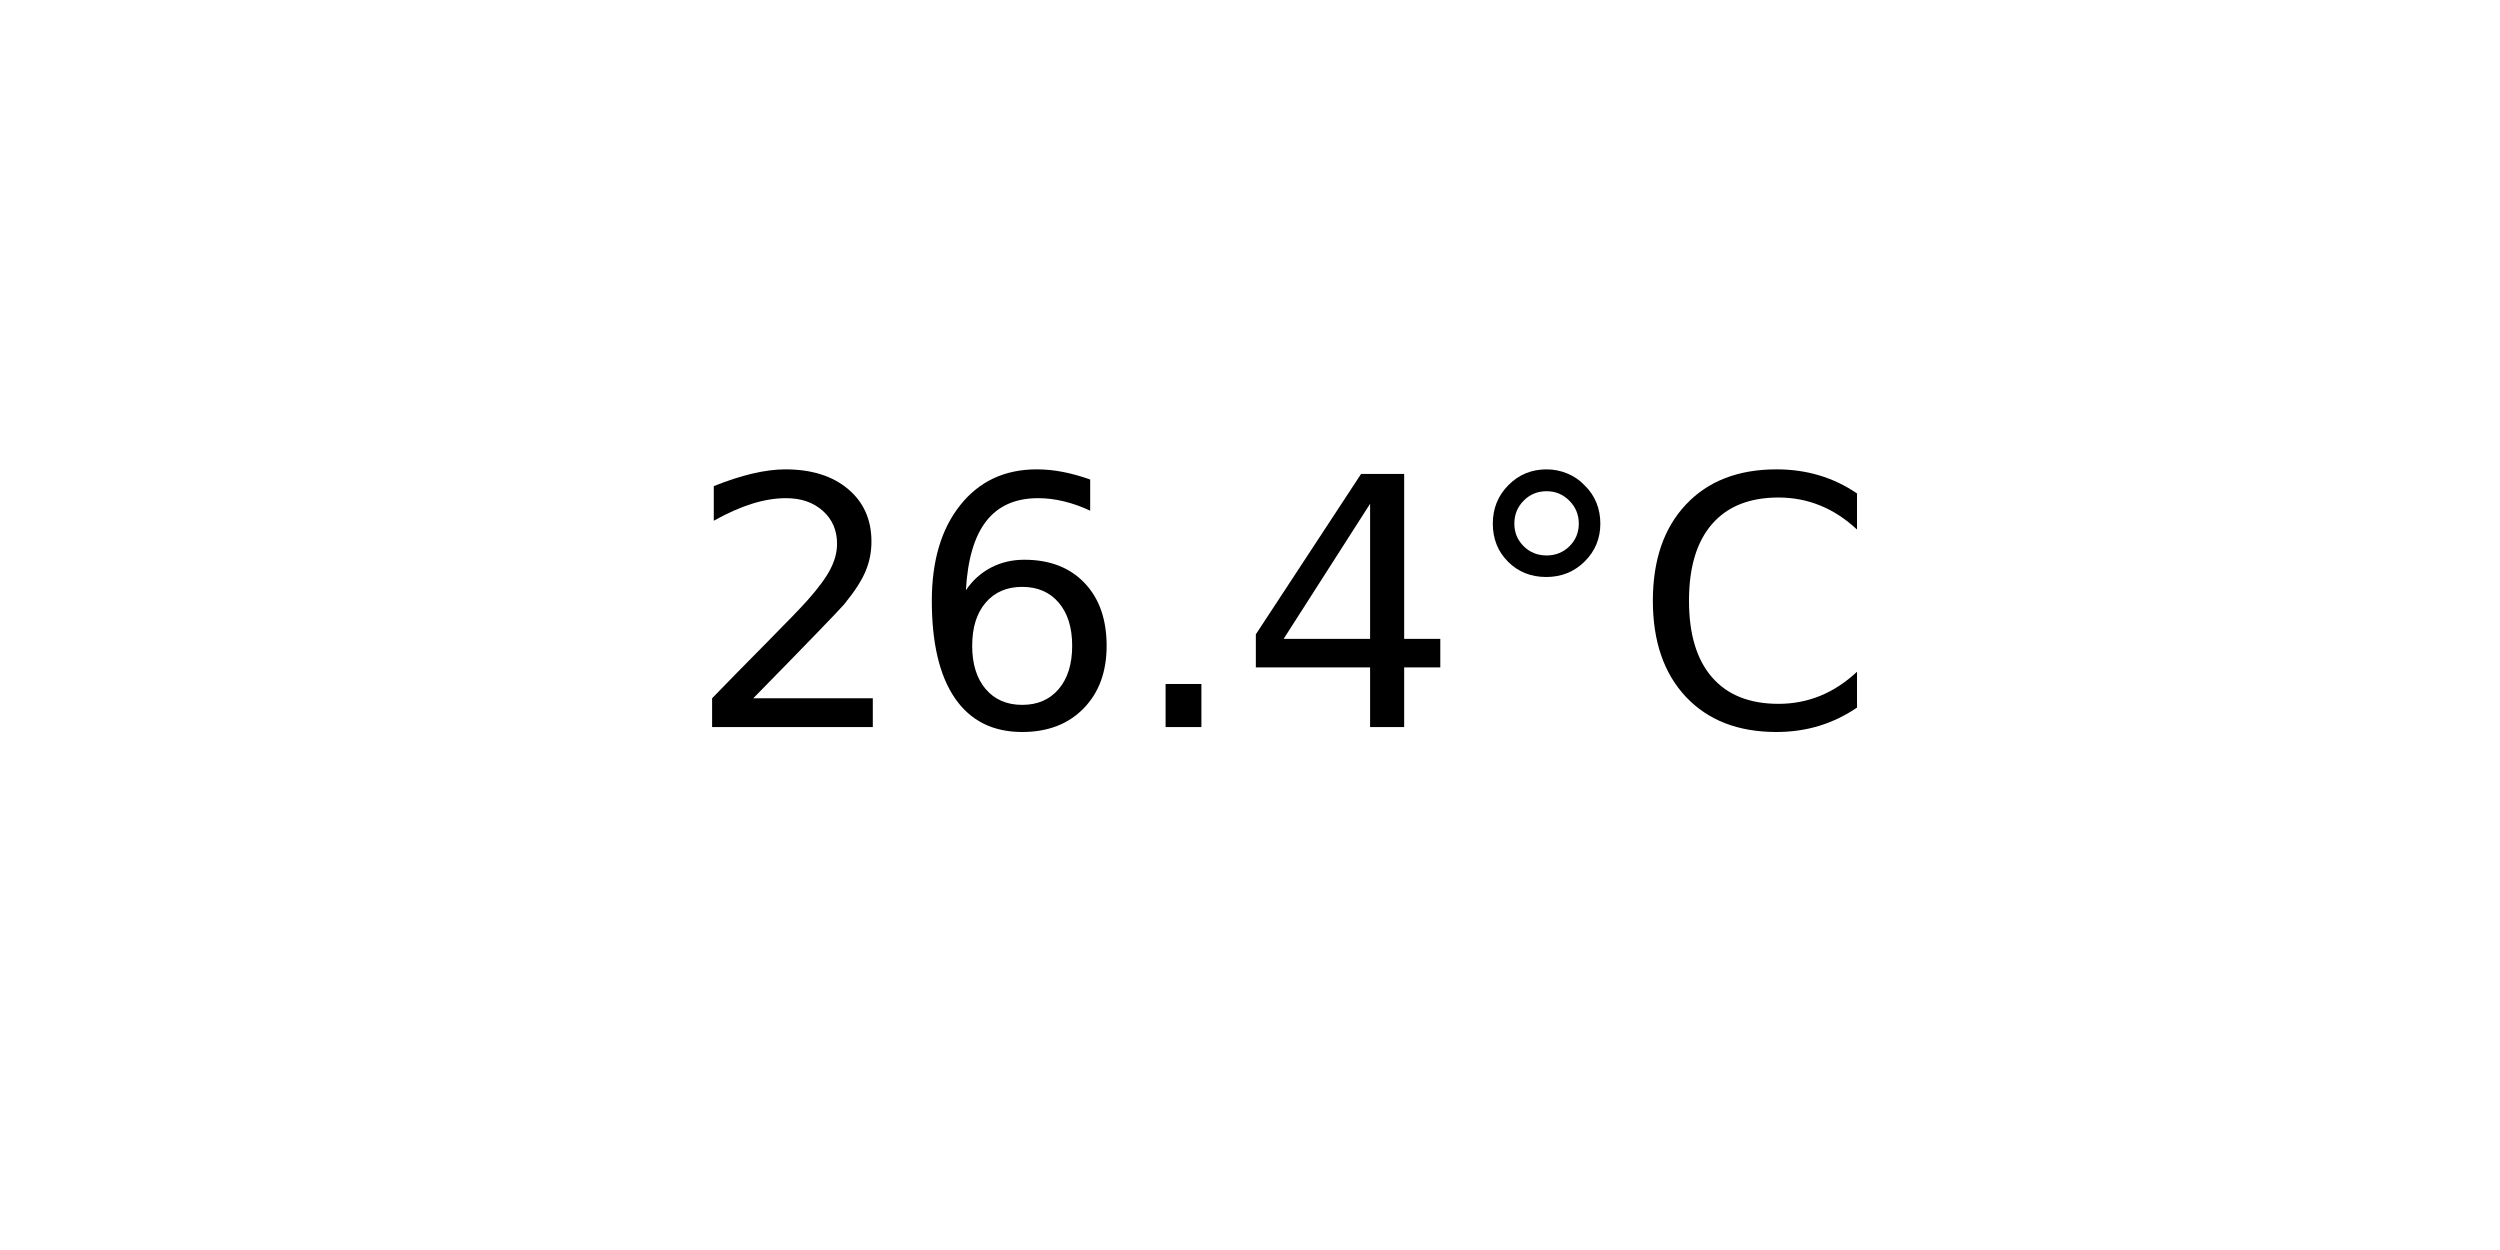
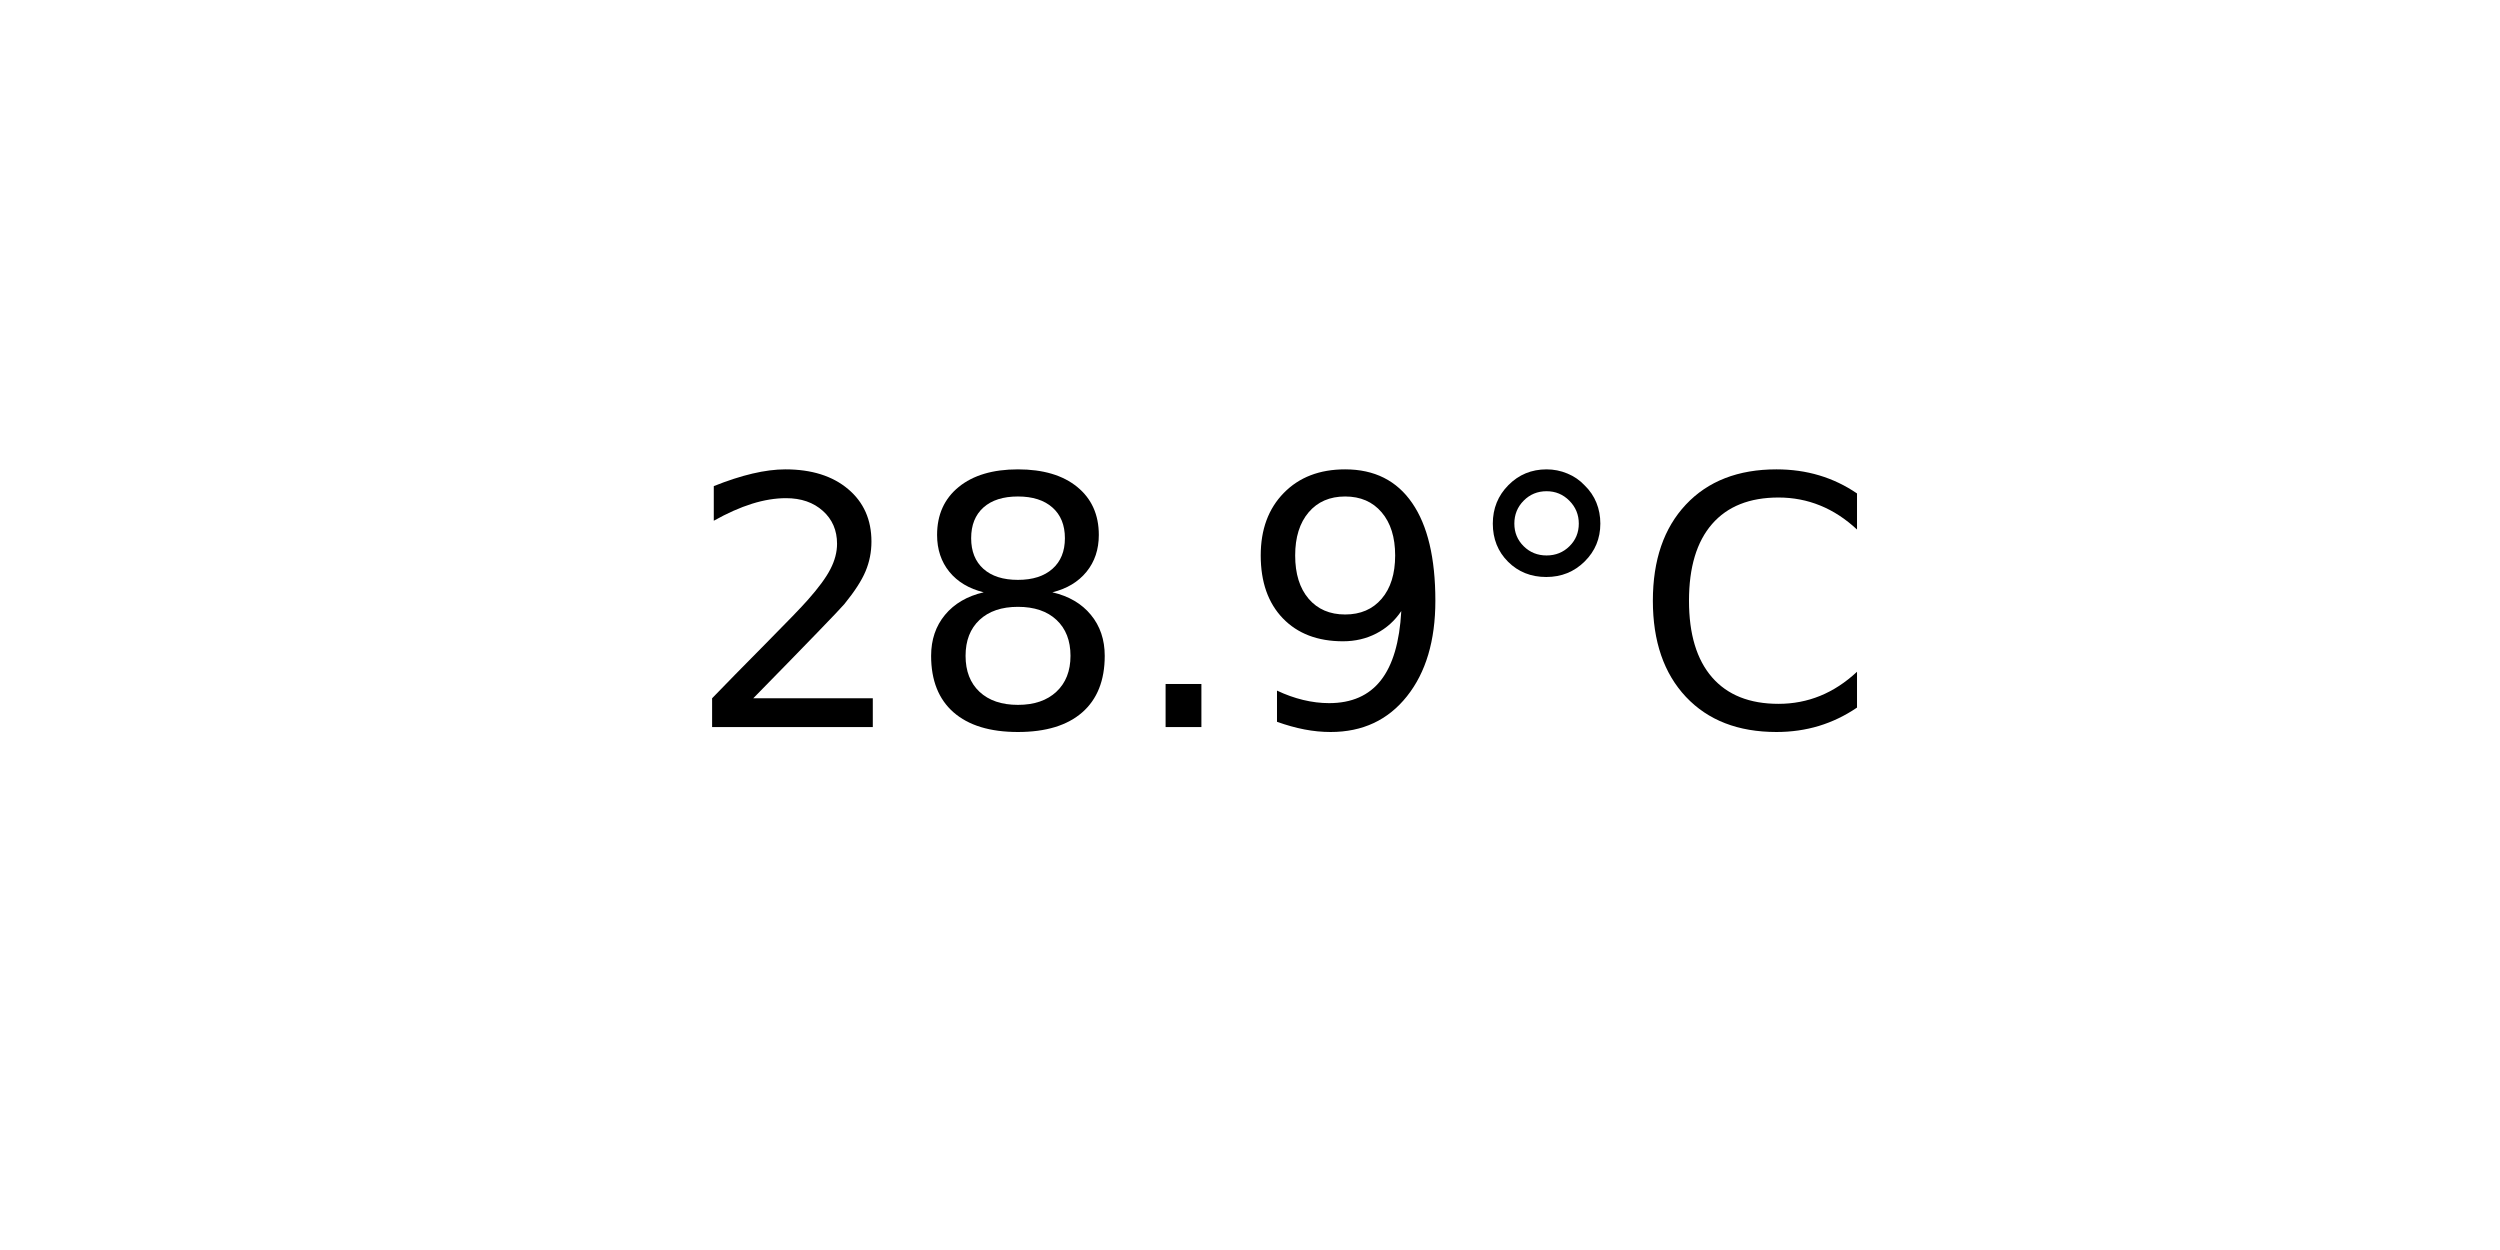
<svg xmlns="http://www.w3.org/2000/svg" xmlns:xlink="http://www.w3.org/1999/xlink" width="72pt" height="36pt" viewBox="0 0 72 36" version="1.1">
  <defs>
    <style type="text/css">*{stroke-linejoin: round; stroke-linecap: butt}</style>
  </defs>
  <g id="figure_1">
    <g id="axes_1">
      <g id="text_1">
        <g transform="translate(19.77578 20.93937) scale(0.1 -0.1)">
          <defs>
            <path id="DejaVuSans-32" d="M 1228 531  L 3431 531  L 3431 0  L 469 0  L 469 531  Q 828 903 1448 1529  Q 2069 2156 2228 2338  Q 2531 2678 2651 2914  Q 2772 3150 2772 3378  Q 2772 3750 2511 3984  Q 2250 4219 1831 4219  Q 1534 4219 1204 4116  Q 875 4013 500 3803  L 500 4441  Q 881 4594 1212 4672  Q 1544 4750 1819 4750  Q 2544 4750 2975 4387  Q 3406 4025 3406 3419  Q 3406 3131 3298 2873  Q 3191 2616 2906 2266  Q 2828 2175 2409 1742  Q 1991 1309 1228 531  z " transform="scale(0.015625)" />
-             <path id="DejaVuSans-36" d="M 2113 2584  Q 1688 2584 1439 2293  Q 1191 2003 1191 1497  Q 1191 994 1439 701  Q 1688 409 2113 409  Q 2538 409 2786 701  Q 3034 994 3034 1497  Q 3034 2003 2786 2293  Q 2538 2584 2113 2584  z M 3366 4563  L 3366 3988  Q 3128 4100 2886 4159  Q 2644 4219 2406 4219  Q 1781 4219 1451 3797  Q 1122 3375 1075 2522  Q 1259 2794 1537 2939  Q 1816 3084 2150 3084  Q 2853 3084 3261 2657  Q 3669 2231 3669 1497  Q 3669 778 3244 343  Q 2819 -91 2113 -91  Q 1303 -91 875 529  Q 447 1150 447 2328  Q 447 3434 972 4092  Q 1497 4750 2381 4750  Q 2619 4750 2861 4703  Q 3103 4656 3366 4563  z " transform="scale(0.015625)" />
+             <path id="DejaVuSans-38" d="M 2034 2216  Q 1584 2216 1326 1975  Q 1069 1734 1069 1313  Q 1069 891 1326 650  Q 1584 409 2034 409  Q 2484 409 2743 651  Q 3003 894 3003 1313  Q 3003 1734 2745 1975  Q 2488 2216 2034 2216  z M 1403 2484  Q 997 2584 770 2862  Q 544 3141 544 3541  Q 544 4100 942 4425  Q 1341 4750 2034 4750  Q 2731 4750 3128 4425  Q 3525 4100 3525 3541  Q 3525 3141 3298 2862  Q 3072 2584 2669 2484  Q 3125 2378 3379 2068  Q 3634 1759 3634 1313  Q 3634 634 3220 271  Q 2806 -91 2034 -91  Q 1263 -91 848 271  Q 434 634 434 1313  Q 434 1759 690 2068  Q 947 2378 1403 2484  z M 1172 3481  Q 1172 3119 1398 2916  Q 1625 2713 2034 2713  Q 2441 2713 2670 2916  Q 2900 3119 2900 3481  Q 2900 3844 2670 4047  Q 2441 4250 2034 4250  Q 1625 4250 1398 4047  Q 1172 3844 1172 3481  z " transform="scale(0.015625)" />
            <path id="DejaVuSans-2e" d="M 684 794  L 1344 794  L 1344 0  L 684 0  L 684 794  z " transform="scale(0.015625)" />
-             <path id="DejaVuSans-34" d="M 2419 4116  L 825 1625  L 2419 1625  L 2419 4116  z M 2253 4666  L 3047 4666  L 3047 1625  L 3713 1625  L 3713 1100  L 3047 1100  L 3047 0  L 2419 0  L 2419 1100  L 313 1100  L 313 1709  L 2253 4666  z " transform="scale(0.015625)" />
+             <path id="DejaVuSans-39" d="M 703 97  L 703 672  Q 941 559 1184 500  Q 1428 441 1663 441  Q 2288 441 2617 861  Q 2947 1281 2994 2138  Q 2813 1869 2534 1725  Q 2256 1581 1919 1581  Q 1219 1581 811 2004  Q 403 2428 403 3163  Q 403 3881 828 4315  Q 1253 4750 1959 4750  Q 2769 4750 3195 4129  Q 3622 3509 3622 2328  Q 3622 1225 3098 567  Q 2575 -91 1691 -91  Q 1453 -91 1209 -44  Q 966 3 703 97  z M 1959 2075  Q 2384 2075 2632 2365  Q 2881 2656 2881 3163  Q 2881 3666 2632 3958  Q 2384 4250 1959 4250  Q 1534 4250 1286 3958  Q 1038 3666 1038 3163  Q 1038 2656 1286 2365  Q 1534 2075 1959 2075  z " transform="scale(0.015625)" />
            <path id="DejaVuSans-b0" d="M 1600 4347  Q 1350 4347 1178 4173  Q 1006 4000 1006 3750  Q 1006 3503 1178 3333  Q 1350 3163 1600 3163  Q 1850 3163 2022 3333  Q 2194 3503 2194 3750  Q 2194 3997 2020 4172  Q 1847 4347 1600 4347  z M 1600 4750  Q 1800 4750 1984 4673  Q 2169 4597 2303 4453  Q 2447 4313 2519 4134  Q 2591 3956 2591 3750  Q 2591 3338 2302 3052  Q 2013 2766 1594 2766  Q 1172 2766 890 3047  Q 609 3328 609 3750  Q 609 4169 896 4459  Q 1184 4750 1600 4750  z " transform="scale(0.015625)" />
            <path id="DejaVuSans-43" d="M 4122 4306  L 4122 3641  Q 3803 3938 3442 4084  Q 3081 4231 2675 4231  Q 1875 4231 1450 3742  Q 1025 3253 1025 2328  Q 1025 1406 1450 917  Q 1875 428 2675 428  Q 3081 428 3442 575  Q 3803 722 4122 1019  L 4122 359  Q 3791 134 3420 21  Q 3050 -91 2638 -91  Q 1578 -91 968 557  Q 359 1206 359 2328  Q 359 3453 968 4101  Q 1578 4750 2638 4750  Q 3056 4750 3426 4639  Q 3797 4528 4122 4306  z " transform="scale(0.015625)" />
          </defs>
          <use xlink:href="#DejaVuSans-32" />
-           <use xlink:href="#DejaVuSans-36" x="63.623" />
+           <use xlink:href="#DejaVuSans-38" x="63.623" />
          <use xlink:href="#DejaVuSans-2e" x="127.246" />
-           <use xlink:href="#DejaVuSans-34" x="159.033" />
+           <use xlink:href="#DejaVuSans-39" x="159.033" />
          <use xlink:href="#DejaVuSans-b0" x="222.656" />
          <use xlink:href="#DejaVuSans-43" x="272.656" />
        </g>
      </g>
    </g>
  </g>
</svg>
